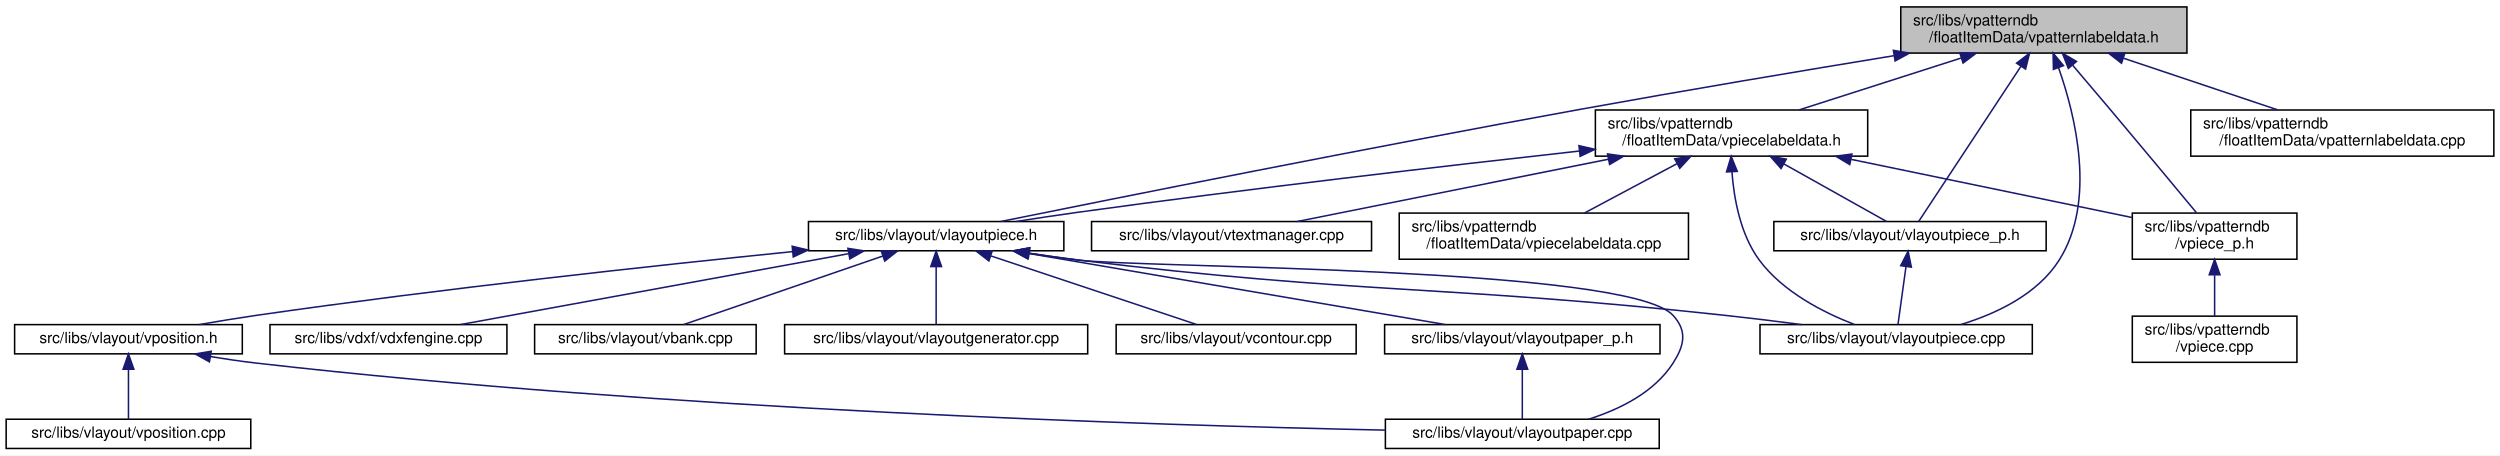
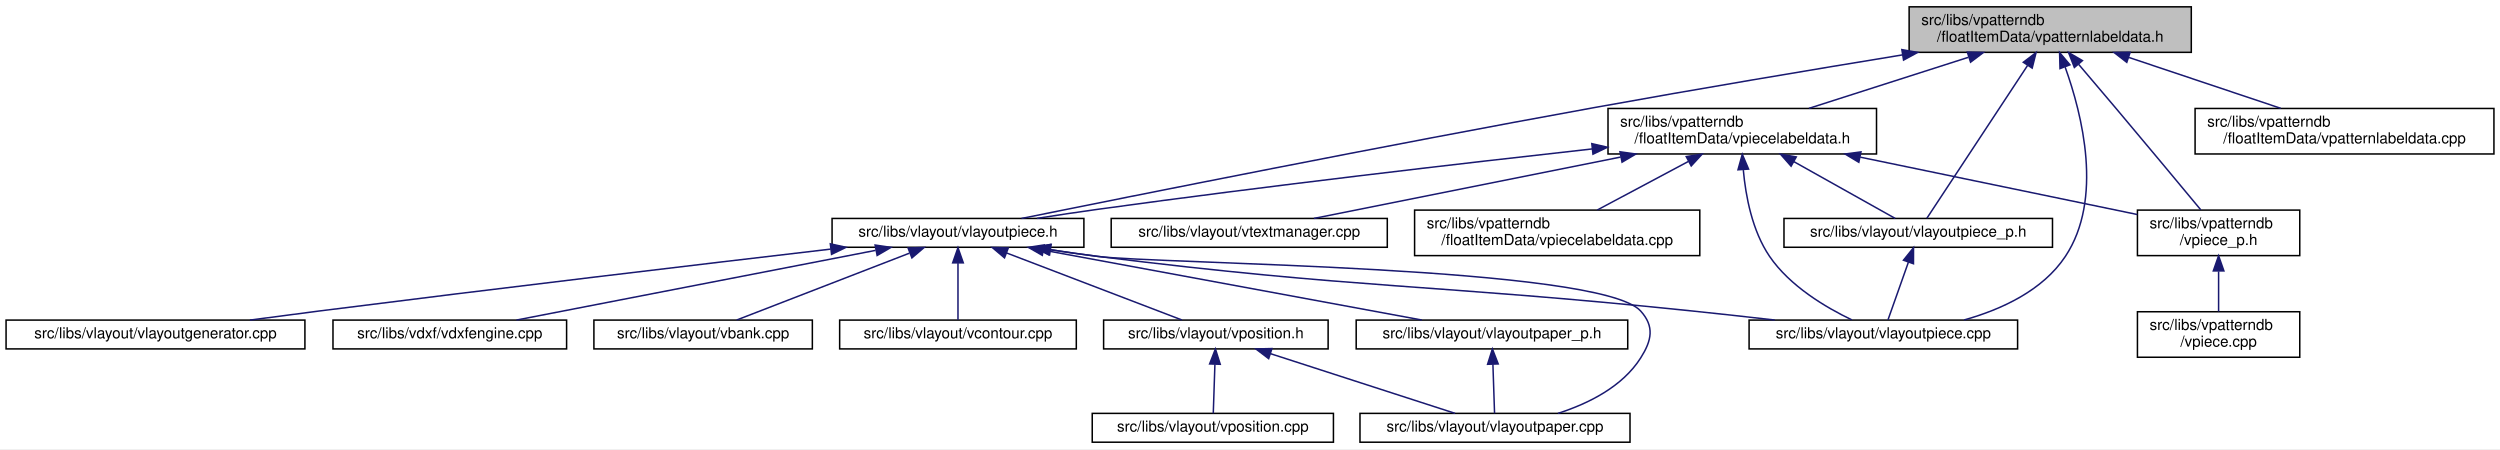
- <svg xmlns="http://www.w3.org/2000/svg" xmlns:xlink="http://www.w3.org/1999/xlink" width="1625pt" height="296pt" viewBox="0.00 0.00 1625.00 296.00">
+ <svg xmlns="http://www.w3.org/2000/svg" xmlns:xlink="http://www.w3.org/1999/xlink" width="1648pt" height="296pt" viewBox="0.00 0.00 1648.00 296.00">
  <g id="graph0" class="graph" transform="scale(1 1) rotate(0) translate(4 292)">
-     <polygon fill="white" stroke="transparent" points="-4,4 -4,-292 1621,-292 1621,4 -4,4" />
+     <polygon fill="white" stroke="transparent" points="-4,4 -4,-292 1644,-292 1644,4 -4,4" />
    <g id="node1" class="node">
      <g id="a_node1">
        <a xlink:title=" ">
-           <polygon fill="#bfbfbf" stroke="black" points="1231.5,-257.5 1231.5,-287.5 1417.5,-287.5 1417.5,-257.5 1231.5,-257.5" />
-           <text text-anchor="start" x="1239.5" y="-275.5" font-family="Helvetica,sans-Serif" font-size="10.00">src/libs/vpatterndb</text>
-           <text text-anchor="middle" x="1324.5" y="-264.5" font-family="Helvetica,sans-Serif" font-size="10.00">/floatItemData/vpatternlabeldata.h</text>
+           <polygon fill="#bfbfbf" stroke="black" points="1254.5,-257.5 1254.5,-287.5 1440.5,-287.5 1440.5,-257.5 1254.5,-257.5" />
+           <text text-anchor="start" x="1262.5" y="-275.5" font-family="Helvetica,sans-Serif" font-size="10.00">src/libs/vpatterndb</text>
+           <text text-anchor="middle" x="1347.5" y="-264.5" font-family="Helvetica,sans-Serif" font-size="10.00">/floatItemData/vpatternlabeldata.h</text>
        </a>
      </g>
    </g>
    <g id="node2" class="node">
      <g id="a_node2">
        <a xlink:href="../../d6/de0/vlayoutpiece_8h.html" target="_top" xlink:title=" ">
-           <polygon fill="white" stroke="black" points="521.5,-129 521.5,-148 687.5,-148 687.5,-129 521.5,-129" />
-           <text text-anchor="middle" x="604.5" y="-136" font-family="Helvetica,sans-Serif" font-size="10.00">src/libs/vlayout/vlayoutpiece.h</text>
+           <polygon fill="white" stroke="black" points="544.5,-129 544.5,-148 710.5,-148 710.5,-129 544.5,-129" />
+           <text text-anchor="middle" x="627.5" y="-136" font-family="Helvetica,sans-Serif" font-size="10.00">src/libs/vlayout/vlayoutpiece.h</text>
        </a>
      </g>
    </g>
    <g id="edge1" class="edge">
-       <path fill="none" stroke="midnightblue" d="M1227.08,-255.81C1168.1,-246.15 1091.39,-233.3 1023.5,-221 885.13,-195.94 721.69,-163.25 646.36,-148.01" />
-       <polygon fill="midnightblue" stroke="midnightblue" points="1226.7,-259.3 1237.14,-257.46 1227.83,-252.39 1226.7,-259.3" />
+       <path fill="none" stroke="midnightblue" d="M1250.08,-255.81C1191.1,-246.15 1114.39,-233.3 1046.5,-221 908.13,-195.94 744.69,-163.25 669.36,-148.01" />
+       <polygon fill="midnightblue" stroke="midnightblue" points="1249.7,-259.3 1260.14,-257.46 1250.83,-252.39 1249.7,-259.3" />
    </g>
    <g id="node11" class="node">
      <g id="a_node11">
        <a xlink:href="../../dd/d70/vlayoutpiece_8cpp.html" target="_top" xlink:title=" ">
-           <polygon fill="white" stroke="black" points="1140,-62 1140,-81 1317,-81 1317,-62 1140,-62" />
-           <text text-anchor="middle" x="1228.5" y="-69" font-family="Helvetica,sans-Serif" font-size="10.00">src/libs/vlayout/vlayoutpiece.cpp</text>
+           <polygon fill="white" stroke="black" points="1149,-62 1149,-81 1326,-81 1326,-62 1149,-62" />
+           <text text-anchor="middle" x="1237.5" y="-69" font-family="Helvetica,sans-Serif" font-size="10.00">src/libs/vlayout/vlayoutpiece.cpp</text>
        </a>
      </g>
    </g>
    <g id="edge15" class="edge">
-       <path fill="none" stroke="midnightblue" d="M1334.08,-247.9C1345.07,-216.72 1358.67,-161.28 1334.5,-123 1320.46,-100.76 1293.66,-88.11 1270.52,-81.04" />
-       <polygon fill="midnightblue" stroke="midnightblue" points="1330.72,-246.89 1330.51,-257.48 1337.28,-249.33 1330.72,-246.89" />
+       <path fill="none" stroke="midnightblue" d="M1357.35,-247.73C1368.63,-216.36 1382.54,-160.71 1357.5,-123 1342.56,-100.5 1315.42,-88 1290.72,-81.07" />
+       <polygon fill="midnightblue" stroke="midnightblue" points="1353.96,-246.78 1353.68,-257.37 1360.5,-249.27 1353.96,-246.78" />
    </g>
    <g id="node12" class="node">
      <g id="a_node12">
        <a xlink:href="../../d6/d2f/vlayoutpiece__p_8h.html" target="_top" xlink:title=" ">
-           <polygon fill="white" stroke="black" points="1149,-129 1149,-148 1326,-148 1326,-129 1149,-129" />
-           <text text-anchor="middle" x="1237.5" y="-136" font-family="Helvetica,sans-Serif" font-size="10.00">src/libs/vlayout/vlayoutpiece_p.h</text>
+           <polygon fill="white" stroke="black" points="1172,-129 1172,-148 1349,-148 1349,-129 1172,-129" />
+           <text text-anchor="middle" x="1260.5" y="-136" font-family="Helvetica,sans-Serif" font-size="10.00">src/libs/vlayout/vlayoutpiece_p.h</text>
        </a>
      </g>
    </g>
    <g id="edge13" class="edge">
-       <path fill="none" stroke="midnightblue" d="M1309.59,-248.87C1289.98,-219.12 1256.45,-168.26 1243.17,-148.1" />
-       <polygon fill="midnightblue" stroke="midnightblue" points="1306.76,-250.95 1315.19,-257.37 1312.61,-247.1 1306.76,-250.95" />
+       <path fill="none" stroke="midnightblue" d="M1332.59,-248.87C1312.98,-219.12 1279.45,-168.26 1266.17,-148.1" />
+       <polygon fill="midnightblue" stroke="midnightblue" points="1329.76,-250.95 1338.19,-257.37 1335.61,-247.1 1329.76,-250.95" />
    </g>
    <g id="node13" class="node">
      <g id="a_node13">
        <a xlink:href="../../dd/d40/vpatternlabeldata_8cpp.html" target="_top" xlink:title=" ">
-           <polygon fill="white" stroke="black" points="1420,-190.5 1420,-220.5 1617,-220.5 1617,-190.5 1420,-190.5" />
-           <text text-anchor="start" x="1428" y="-208.5" font-family="Helvetica,sans-Serif" font-size="10.00">src/libs/vpatterndb</text>
-           <text text-anchor="middle" x="1518.5" y="-197.5" font-family="Helvetica,sans-Serif" font-size="10.00">/floatItemData/vpatternlabeldata.cpp</text>
+           <polygon fill="white" stroke="black" points="1443,-190.5 1443,-220.5 1640,-220.5 1640,-190.5 1443,-190.5" />
+           <text text-anchor="start" x="1451" y="-208.5" font-family="Helvetica,sans-Serif" font-size="10.00">src/libs/vpatterndb</text>
+           <text text-anchor="middle" x="1541.5" y="-197.5" font-family="Helvetica,sans-Serif" font-size="10.00">/floatItemData/vpatternlabeldata.cpp</text>
        </a>
      </g>
    </g>
    <g id="edge16" class="edge">
-       <path fill="none" stroke="midnightblue" d="M1376.46,-254.09C1407.77,-243.6 1447.14,-230.41 1476.49,-220.58" />
-       <polygon fill="midnightblue" stroke="midnightblue" points="1374.97,-250.9 1366.6,-257.4 1377.19,-257.54 1374.97,-250.9" />
+       <path fill="none" stroke="midnightblue" d="M1399.46,-254.09C1430.77,-243.6 1470.14,-230.41 1499.49,-220.58" />
+       <polygon fill="midnightblue" stroke="midnightblue" points="1397.97,-250.9 1389.6,-257.4 1400.19,-257.54 1397.97,-250.9" />
    </g>
    <g id="node14" class="node">
      <g id="a_node14">
        <a xlink:href="../../d8/dbc/vpiecelabeldata_8h.html" target="_top" xlink:title=" ">
-           <polygon fill="white" stroke="black" points="1033,-190.5 1033,-220.5 1210,-220.5 1210,-190.5 1033,-190.5" />
-           <text text-anchor="start" x="1041" y="-208.5" font-family="Helvetica,sans-Serif" font-size="10.00">src/libs/vpatterndb</text>
-           <text text-anchor="middle" x="1121.5" y="-197.5" font-family="Helvetica,sans-Serif" font-size="10.00">/floatItemData/vpiecelabeldata.h</text>
+           <polygon fill="white" stroke="black" points="1056,-190.5 1056,-220.5 1233,-220.5 1233,-190.5 1056,-190.5" />
+           <text text-anchor="start" x="1064" y="-208.5" font-family="Helvetica,sans-Serif" font-size="10.00">src/libs/vpatterndb</text>
+           <text text-anchor="middle" x="1144.5" y="-197.5" font-family="Helvetica,sans-Serif" font-size="10.00">/floatItemData/vpiecelabeldata.h</text>
        </a>
      </g>
    </g>
    <g id="edge17" class="edge">
-       <path fill="none" stroke="midnightblue" d="M1270.56,-254.23C1237.72,-243.71 1196.3,-230.45 1165.46,-220.58" />
-       <polygon fill="midnightblue" stroke="midnightblue" points="1269.86,-257.68 1280.45,-257.4 1272,-251.01 1269.86,-257.68" />
+       <path fill="none" stroke="midnightblue" d="M1293.56,-254.23C1260.72,-243.71 1219.3,-230.45 1188.46,-220.58" />
+       <polygon fill="midnightblue" stroke="midnightblue" points="1292.86,-257.68 1303.45,-257.4 1295,-251.01 1292.86,-257.68" />
    </g>
    <g id="node17" class="node">
      <g id="a_node17">
        <a xlink:href="../../d8/da5/vpiece__p_8h.html" target="_top" xlink:title=" ">
-           <polygon fill="white" stroke="black" points="1382,-123.5 1382,-153.5 1489,-153.5 1489,-123.5 1382,-123.5" />
-           <text text-anchor="start" x="1390" y="-141.5" font-family="Helvetica,sans-Serif" font-size="10.00">src/libs/vpatterndb</text>
-           <text text-anchor="middle" x="1435.5" y="-130.5" font-family="Helvetica,sans-Serif" font-size="10.00">/vpiece_p.h</text>
+           <polygon fill="white" stroke="black" points="1405,-123.5 1405,-153.5 1512,-153.5 1512,-123.5 1405,-123.5" />
+           <text text-anchor="start" x="1413" y="-141.5" font-family="Helvetica,sans-Serif" font-size="10.00">src/libs/vpatterndb</text>
+           <text text-anchor="middle" x="1458.5" y="-130.5" font-family="Helvetica,sans-Serif" font-size="10.00">/vpiece_p.h</text>
        </a>
      </g>
    </g>
    <g id="edge25" class="edge">
-       <path fill="none" stroke="midnightblue" d="M1343.13,-249.71C1350.71,-240.83 1359.55,-230.44 1367.5,-221 1387.33,-197.47 1410.23,-169.96 1423.75,-153.67" />
-       <polygon fill="midnightblue" stroke="midnightblue" points="1340.42,-247.51 1336.59,-257.38 1345.74,-252.05 1340.42,-247.51" />
+       <path fill="none" stroke="midnightblue" d="M1366.13,-249.71C1373.71,-240.83 1382.55,-230.44 1390.5,-221 1410.33,-197.47 1433.23,-169.96 1446.75,-153.67" />
+       <polygon fill="midnightblue" stroke="midnightblue" points="1363.42,-247.51 1359.59,-257.38 1368.74,-252.05 1363.42,-247.51" />
    </g>
    <g id="node3" class="node">
      <g id="a_node3">
        <a xlink:href="../../dd/d66/vdxfengine_8cpp.html" target="_top" xlink:title=" ">
-           <polygon fill="white" stroke="black" points="171.5,-62 171.5,-81 325.5,-81 325.5,-62 171.5,-62" />
-           <text text-anchor="middle" x="248.5" y="-69" font-family="Helvetica,sans-Serif" font-size="10.00">src/libs/vdxf/vdxfengine.cpp</text>
+           <polygon fill="white" stroke="black" points="215.5,-62 215.5,-81 369.5,-81 369.5,-62 215.5,-62" />
+           <text text-anchor="middle" x="292.5" y="-69" font-family="Helvetica,sans-Serif" font-size="10.00">src/libs/vdxf/vdxfengine.cpp</text>
        </a>
      </g>
    </g>
    <g id="edge2" class="edge">
-       <path fill="none" stroke="midnightblue" d="M547.63,-127.12C477.66,-114.34 360.19,-92.89 295.23,-81.03" />
-       <polygon fill="midnightblue" stroke="midnightblue" points="547.13,-130.58 557.59,-128.94 548.38,-123.7 547.13,-130.58" />
+       <path fill="none" stroke="midnightblue" d="M573.17,-126.96C507.23,-114.16 397.35,-92.84 336.47,-81.03" />
+       <polygon fill="midnightblue" stroke="midnightblue" points="572.88,-130.47 583.36,-128.94 574.21,-123.59 572.88,-130.47" />
    </g>
    <g id="node4" class="node">
      <g id="a_node4">
        <a xlink:href="../../de/da8/vbank_8cpp.html" target="_top" xlink:title=" ">
-           <polygon fill="white" stroke="black" points="343.5,-62 343.5,-81 487.5,-81 487.5,-62 343.5,-62" />
-           <text text-anchor="middle" x="415.5" y="-69" font-family="Helvetica,sans-Serif" font-size="10.00">src/libs/vlayout/vbank.cpp</text>
+           <polygon fill="white" stroke="black" points="387.5,-62 387.5,-81 531.5,-81 531.5,-62 387.5,-62" />
+           <text text-anchor="middle" x="459.5" y="-69" font-family="Helvetica,sans-Serif" font-size="10.00">src/libs/vlayout/vbank.cpp</text>
        </a>
      </g>
    </g>
    <g id="edge3" class="edge">
-       <path fill="none" stroke="midnightblue" d="M569.9,-125.6C532.43,-112.71 473.57,-92.47 440.4,-81.06" />
-       <polygon fill="midnightblue" stroke="midnightblue" points="568.81,-128.93 579.4,-128.87 571.08,-122.31 568.81,-128.93" />
+       <path fill="none" stroke="midnightblue" d="M595.46,-125.1C562.11,-112.2 510.75,-92.33 481.63,-81.06" />
+       <polygon fill="midnightblue" stroke="midnightblue" points="594.6,-128.52 605.19,-128.87 597.13,-122 594.6,-128.52" />
    </g>
    <g id="node5" class="node">
      <g id="a_node5">
-         <a xlink:href="../../d3/d39/vlayoutgenerator_8cpp.html" target="_top" xlink:title=" ">
-           <polygon fill="white" stroke="black" points="506,-62 506,-81 703,-81 703,-62 506,-62" />
-           <text text-anchor="middle" x="604.5" y="-69" font-family="Helvetica,sans-Serif" font-size="10.00">src/libs/vlayout/vlayoutgenerator.cpp</text>
+         <a xlink:href="../../df/d5d/vcontour_8cpp.html" target="_top" xlink:title=" ">
+           <polygon fill="white" stroke="black" points="549.5,-62 549.5,-81 705.5,-81 705.5,-62 549.5,-62" />
+           <text text-anchor="middle" x="627.5" y="-69" font-family="Helvetica,sans-Serif" font-size="10.00">src/libs/vlayout/vcontour.cpp</text>
        </a>
      </g>
    </g>
    <g id="edge4" class="edge">
-       <path fill="none" stroke="midnightblue" d="M604.5,-118.54C604.5,-106.17 604.5,-90.62 604.5,-81.13" />
-       <polygon fill="midnightblue" stroke="midnightblue" points="601,-118.73 604.5,-128.73 608,-118.73 601,-118.73" />
+       <path fill="none" stroke="midnightblue" d="M627.5,-118.54C627.5,-106.17 627.5,-90.62 627.5,-81.13" />
+       <polygon fill="midnightblue" stroke="midnightblue" points="624,-118.73 627.5,-128.73 631,-118.73 624,-118.73" />
    </g>
    <g id="node6" class="node">
      <g id="a_node6">
-         <a xlink:href="../../df/d5d/vcontour_8cpp.html" target="_top" xlink:title=" ">
-           <polygon fill="white" stroke="black" points="721.5,-62 721.5,-81 877.5,-81 877.5,-62 721.5,-62" />
-           <text text-anchor="middle" x="799.5" y="-69" font-family="Helvetica,sans-Serif" font-size="10.00">src/libs/vlayout/vcontour.cpp</text>
+         <a xlink:href="../../d2/d2d/vlayoutpaper__p_8h.html" target="_top" xlink:title=" ">
+           <polygon fill="white" stroke="black" points="890,-62 890,-81 1069,-81 1069,-62 890,-62" />
+           <text text-anchor="middle" x="979.5" y="-69" font-family="Helvetica,sans-Serif" font-size="10.00">src/libs/vlayout/vlayoutpaper_p.h</text>
        </a>
      </g>
    </g>
    <g id="edge5" class="edge">
-       <path fill="none" stroke="midnightblue" d="M640.2,-125.6C678.86,-112.71 739.58,-92.47 773.81,-81.06" />
-       <polygon fill="midnightblue" stroke="midnightblue" points="638.77,-122.39 630.39,-128.87 640.99,-129.03 638.77,-122.39" />
+       <path fill="none" stroke="midnightblue" d="M683.73,-127.12C752.92,-114.34 869.07,-92.89 933.3,-81.03" />
+       <polygon fill="midnightblue" stroke="midnightblue" points="683.08,-123.68 673.88,-128.94 684.35,-130.56 683.08,-123.68" />
    </g>
    <g id="node7" class="node">
      <g id="a_node7">
-         <a xlink:href="../../d2/d2d/vlayoutpaper__p_8h.html" target="_top" xlink:title=" ">
-           <polygon fill="white" stroke="black" points="896,-62 896,-81 1075,-81 1075,-62 896,-62" />
-           <text text-anchor="middle" x="985.5" y="-69" font-family="Helvetica,sans-Serif" font-size="10.00">src/libs/vlayout/vlayoutpaper_p.h</text>
-         </a>
-       </g>
-     </g>
-     <g id="edge6" class="edge">
-       <path fill="none" stroke="midnightblue" d="M664.91,-127.19C739.73,-114.43 865.83,-92.92 935.49,-81.03" />
-       <polygon fill="midnightblue" stroke="midnightblue" points="663.97,-123.8 654.7,-128.94 665.15,-130.7 663.97,-123.8" />
+         <a xlink:href="../../d1/dd1/vlayoutpaper_8cpp.html" target="_top" xlink:title=" ">
+           <polygon fill="white" stroke="black" points="892.5,-0.5 892.5,-19.5 1070.5,-19.5 1070.5,-0.5 892.5,-0.5" />
+           <text text-anchor="middle" x="981.5" y="-7.5" font-family="Helvetica,sans-Serif" font-size="10.00">src/libs/vlayout/vlayoutpaper.cpp</text>
+         </a>
+       </g>
+     </g>
+     <g id="edge8" class="edge">
+       <path fill="none" stroke="midnightblue" d="M688.67,-127.37C698.95,-125.81 709.52,-124.29 719.5,-123 759.15,-117.89 1050.68,-116.65 1077.5,-87 1086.74,-76.78 1084.89,-67.63 1077.5,-56 1065.45,-37.05 1043.09,-25.94 1022.97,-19.5" />
+       <polygon fill="midnightblue" stroke="midnightblue" points="687.87,-123.95 678.52,-128.94 688.94,-130.87 687.87,-123.95" />
    </g>
    <g id="node8" class="node">
      <g id="a_node8">
-         <a xlink:href="../../d1/dd1/vlayoutpaper_8cpp.html" target="_top" xlink:title=" ">
-           <polygon fill="white" stroke="black" points="896.5,-0.5 896.5,-19.5 1074.5,-19.5 1074.5,-0.5 896.5,-0.5" />
-           <text text-anchor="middle" x="985.5" y="-7.5" font-family="Helvetica,sans-Serif" font-size="10.00">src/libs/vlayout/vlayoutpaper.cpp</text>
-         </a>
-       </g>
-     </g>
-     <g id="edge11" class="edge">
-       <path fill="none" stroke="midnightblue" d="M664.97,-127.41C675.46,-125.82 686.29,-124.28 696.5,-123 739.35,-117.64 1054.41,-118.92 1083.5,-87 1092.78,-76.82 1090.94,-67.6 1083.5,-56 1071.32,-37.01 1048.9,-25.93 1028.57,-19.51" />
-       <polygon fill="midnightblue" stroke="midnightblue" points="664.38,-123.96 655.03,-128.94 665.45,-130.88 664.38,-123.96" />
+         <a xlink:href="../../d3/d39/vlayoutgenerator_8cpp.html" target="_top" xlink:title=" ">
+           <polygon fill="white" stroke="black" points="0,-62 0,-81 197,-81 197,-62 0,-62" />
+           <text text-anchor="middle" x="98.5" y="-69" font-family="Helvetica,sans-Serif" font-size="10.00">src/libs/vlayout/vlayoutgenerator.cpp</text>
+         </a>
+       </g>
+     </g>
+     <g id="edge7" class="edge">
+       <path fill="none" stroke="midnightblue" d="M543.58,-127.79C458.58,-117.86 323.34,-101.85 206.5,-87 191.67,-85.12 175.71,-83.01 160.73,-81.01" />
+       <polygon fill="midnightblue" stroke="midnightblue" points="543.35,-131.28 553.69,-128.97 544.16,-124.33 543.35,-131.28" />
    </g>
    <g id="node9" class="node">
      <g id="a_node9">
        <a xlink:href="../../db/d5c/vposition_8h.html" target="_top" xlink:title=" ">
-           <polygon fill="white" stroke="black" points="5.5,-62 5.5,-81 153.5,-81 153.5,-62 5.5,-62" />
-           <text text-anchor="middle" x="79.5" y="-69" font-family="Helvetica,sans-Serif" font-size="10.00">src/libs/vlayout/vposition.h</text>
-         </a>
-       </g>
-     </g>
-     <g id="edge8" class="edge">
-       <path fill="none" stroke="midnightblue" d="M511.08,-128.45C421.48,-119.38 282.48,-104.32 162.5,-87 150.48,-85.27 137.53,-83.13 125.52,-81.04" />
-       <polygon fill="midnightblue" stroke="midnightblue" points="510.92,-131.95 521.22,-129.47 511.62,-124.98 510.92,-131.95" />
+           <polygon fill="white" stroke="black" points="723.5,-62 723.5,-81 871.5,-81 871.5,-62 723.5,-62" />
+           <text text-anchor="middle" x="797.5" y="-69" font-family="Helvetica,sans-Serif" font-size="10.00">src/libs/vlayout/vposition.h</text>
+         </a>
+       </g>
+     </g>
+     <g id="edge9" class="edge">
+       <path fill="none" stroke="midnightblue" d="M659.48,-125.27C693.22,-112.37 745.52,-92.38 775.1,-81.06" />
+       <polygon fill="midnightblue" stroke="midnightblue" points="658.17,-122.03 650.07,-128.87 660.67,-128.57 658.17,-122.03" />
    </g>
    <g id="edge12" class="edge">
-       <path fill="none" stroke="midnightblue" d="M664.58,-127.4C675.2,-125.8 686.16,-124.26 696.5,-123 882.93,-100.37 930.79,-107.17 1117.5,-87 1133.63,-85.26 1151.05,-83.11 1167.2,-81" />
-       <polygon fill="midnightblue" stroke="midnightblue" points="663.89,-123.97 654.54,-128.95 664.96,-130.88 663.89,-123.97" />
-     </g>
-     <g id="edge7" class="edge">
-       <path fill="none" stroke="midnightblue" d="M985.5,-51.82C985.5,-41 985.5,-27.9 985.5,-19.51" />
-       <polygon fill="midnightblue" stroke="midnightblue" points="982,-51.98 985.5,-61.98 989,-51.98 982,-51.98" />
+       <path fill="none" stroke="midnightblue" d="M687.97,-127.4C698.46,-125.81 709.29,-124.27 719.5,-123 893.11,-101.37 937.47,-105 1111.5,-87 1129.13,-85.18 1148.13,-83.07 1165.9,-81.03" />
+       <polygon fill="midnightblue" stroke="midnightblue" points="687.38,-123.95 678.03,-128.93 688.45,-130.87 687.38,-123.95" />
+     </g>
+     <g id="edge6" class="edge">
+       <path fill="none" stroke="midnightblue" d="M980.13,-51.82C980.49,-41 980.93,-27.9 981.21,-19.51" />
+       <polygon fill="midnightblue" stroke="midnightblue" points="976.62,-51.86 979.79,-61.98 983.62,-52.1 976.62,-51.86" />
    </g>
    <g id="edge10" class="edge">
-       <path fill="none" stroke="midnightblue" d="M132.92,-60.21C142.73,-58.59 152.9,-57.1 162.5,-56 428.36,-25.62 744.95,-15.61 896.31,-12.42" />
-       <polygon fill="midnightblue" stroke="midnightblue" points="132.13,-56.79 122.87,-61.93 133.31,-63.69 132.13,-56.79" />
+       <path fill="none" stroke="midnightblue" d="M833.43,-58.88C869.2,-47.32 923.24,-29.84 955.19,-19.51" />
+       <polygon fill="midnightblue" stroke="midnightblue" points="832.3,-55.57 823.86,-61.98 834.45,-62.23 832.3,-55.57" />
    </g>
    <g id="node10" class="node">
      <g id="a_node10">
        <a xlink:href="../../df/d76/vposition_8cpp.html" target="_top" xlink:title=" ">
-           <polygon fill="white" stroke="black" points="0,-0.5 0,-19.5 159,-19.5 159,-0.5 0,-0.5" />
-           <text text-anchor="middle" x="79.5" y="-7.5" font-family="Helvetica,sans-Serif" font-size="10.00">src/libs/vlayout/vposition.cpp</text>
-         </a>
-       </g>
-     </g>
-     <g id="edge9" class="edge">
-       <path fill="none" stroke="midnightblue" d="M79.5,-51.82C79.5,-41 79.5,-27.9 79.5,-19.51" />
-       <polygon fill="midnightblue" stroke="midnightblue" points="76,-51.98 79.5,-61.98 83,-51.98 76,-51.98" />
+           <polygon fill="white" stroke="black" points="716,-0.5 716,-19.5 875,-19.5 875,-0.5 716,-0.5" />
+           <text text-anchor="middle" x="795.5" y="-7.5" font-family="Helvetica,sans-Serif" font-size="10.00">src/libs/vlayout/vposition.cpp</text>
+         </a>
+       </g>
+     </g>
+     <g id="edge11" class="edge">
+       <path fill="none" stroke="midnightblue" d="M796.87,-51.82C796.51,-41 796.07,-27.9 795.79,-19.51" />
+       <polygon fill="midnightblue" stroke="midnightblue" points="793.38,-52.1 797.21,-61.98 800.38,-51.86 793.38,-52.1" />
    </g>
    <g id="edge14" class="edge">
-       <path fill="none" stroke="midnightblue" d="M1234.87,-118.54C1233.16,-106.17 1231.01,-90.62 1229.69,-81.13" />
-       <polygon fill="midnightblue" stroke="midnightblue" points="1231.45,-119.31 1236.29,-128.73 1238.38,-118.35 1231.45,-119.31" />
+       <path fill="none" stroke="midnightblue" d="M1254.06,-119.29C1249.64,-106.81 1243.98,-90.81 1240.55,-81.13" />
+       <polygon fill="midnightblue" stroke="midnightblue" points="1250.76,-120.47 1257.4,-128.73 1257.36,-118.14 1250.76,-120.47" />
    </g>
    <g id="edge18" class="edge">
-       <path fill="none" stroke="midnightblue" d="M1022.61,-193.83C936.39,-184.26 808.01,-169.41 696.5,-154 683.53,-152.21 669.55,-150.1 656.51,-148.05" />
-       <polygon fill="midnightblue" stroke="midnightblue" points="1022.32,-197.32 1032.65,-194.94 1023.09,-190.36 1022.32,-197.32" />
-     </g>
-     <g id="edge21" class="edge">
-       <path fill="none" stroke="midnightblue" d="M1121.75,-180.42C1123.05,-162.96 1127.24,-139.6 1139.5,-123 1154.8,-102.28 1181.32,-88.83 1201.44,-81.06" />
-       <polygon fill="midnightblue" stroke="midnightblue" points="1118.25,-180.25 1121.26,-190.41 1125.24,-180.59 1118.25,-180.25" />
+       <path fill="none" stroke="midnightblue" d="M1045.61,-193.83C959.39,-184.26 831.01,-169.41 719.5,-154 706.53,-152.21 692.55,-150.1 679.51,-148.05" />
+       <polygon fill="midnightblue" stroke="midnightblue" points="1045.32,-197.32 1055.65,-194.94 1046.09,-190.36 1045.32,-197.32" />
+     </g>
+     <g id="edge20" class="edge">
+       <path fill="none" stroke="midnightblue" d="M1145.2,-179.89C1146.75,-162.66 1151.06,-139.8 1162.5,-123 1175.84,-103.41 1199.54,-89.36 1216.73,-81.13" />
+       <polygon fill="midnightblue" stroke="midnightblue" points="1141.68,-180.08 1144.52,-190.29 1148.66,-180.53 1141.68,-180.08" />
    </g>
    <g id="edge19" class="edge">
-       <path fill="none" stroke="midnightblue" d="M1155.46,-185.47C1177.6,-173.06 1205.43,-157.47 1222.32,-148.01" />
-       <polygon fill="midnightblue" stroke="midnightblue" points="1153.68,-182.45 1146.67,-190.4 1157.1,-188.56 1153.68,-182.45" />
+       <path fill="none" stroke="midnightblue" d="M1178.46,-185.47C1200.6,-173.06 1228.43,-157.47 1245.32,-148.01" />
+       <polygon fill="midnightblue" stroke="midnightblue" points="1176.68,-182.45 1169.67,-190.4 1180.1,-188.56 1176.68,-182.45" />
    </g>
    <g id="node15" class="node">
      <g id="a_node15">
        <a xlink:href="../../d8/d70/vtextmanager_8cpp.html" target="_top" xlink:title=" ">
-           <polygon fill="white" stroke="black" points="705.5,-129 705.5,-148 887.5,-148 887.5,-129 705.5,-129" />
-           <text text-anchor="middle" x="796.5" y="-136" font-family="Helvetica,sans-Serif" font-size="10.00">src/libs/vlayout/vtextmanager.cpp</text>
-         </a>
-       </g>
-     </g>
-     <g id="edge20" class="edge">
-       <path fill="none" stroke="midnightblue" d="M1041.33,-188.47C977.4,-175.68 890.37,-158.27 839.14,-148.03" />
-       <polygon fill="midnightblue" stroke="midnightblue" points="1040.89,-191.95 1051.38,-190.48 1042.26,-185.08 1040.89,-191.95" />
+           <polygon fill="white" stroke="black" points="728.5,-129 728.5,-148 910.5,-148 910.5,-129 728.5,-129" />
+           <text text-anchor="middle" x="819.5" y="-136" font-family="Helvetica,sans-Serif" font-size="10.00">src/libs/vlayout/vtextmanager.cpp</text>
+         </a>
+       </g>
+     </g>
+     <g id="edge21" class="edge">
+       <path fill="none" stroke="midnightblue" d="M1064.33,-188.47C1000.4,-175.68 913.37,-158.27 862.14,-148.03" />
+       <polygon fill="midnightblue" stroke="midnightblue" points="1063.89,-191.95 1074.38,-190.48 1065.26,-185.08 1063.89,-191.95" />
    </g>
    <g id="node16" class="node">
      <g id="a_node16">
        <a xlink:href="../../de/d4a/vpiecelabeldata_8cpp.html" target="_top" xlink:title=" ">
-           <polygon fill="white" stroke="black" points="905.5,-123.5 905.5,-153.5 1093.5,-153.5 1093.5,-123.5 905.5,-123.5" />
-           <text text-anchor="start" x="913.5" y="-141.5" font-family="Helvetica,sans-Serif" font-size="10.00">src/libs/vpatterndb</text>
-           <text text-anchor="middle" x="999.5" y="-130.5" font-family="Helvetica,sans-Serif" font-size="10.00">/floatItemData/vpiecelabeldata.cpp</text>
+           <polygon fill="white" stroke="black" points="928.5,-123.5 928.5,-153.5 1116.5,-153.5 1116.5,-123.5 928.5,-123.5" />
+           <text text-anchor="start" x="936.5" y="-141.5" font-family="Helvetica,sans-Serif" font-size="10.00">src/libs/vpatterndb</text>
+           <text text-anchor="middle" x="1022.5" y="-130.5" font-family="Helvetica,sans-Serif" font-size="10.00">/floatItemData/vpiecelabeldata.cpp</text>
        </a>
      </g>
    </g>
    <g id="edge22" class="edge">
-       <path fill="none" stroke="midnightblue" d="M1085.98,-185.57C1066.79,-175.35 1043.5,-162.94 1025.92,-153.58" />
-       <polygon fill="midnightblue" stroke="midnightblue" points="1084.56,-188.78 1095.03,-190.4 1087.85,-182.6 1084.56,-188.78" />
+       <path fill="none" stroke="midnightblue" d="M1108.98,-185.57C1089.79,-175.35 1066.5,-162.94 1048.92,-153.58" />
+       <polygon fill="midnightblue" stroke="midnightblue" points="1107.56,-188.78 1118.03,-190.4 1110.85,-182.6 1107.56,-188.78" />
    </g>
    <g id="edge23" class="edge">
-       <path fill="none" stroke="midnightblue" d="M1199.27,-188.4C1256.11,-176.63 1331.72,-160.98 1381.92,-150.59" />
-       <polygon fill="midnightblue" stroke="midnightblue" points="1198.33,-185.02 1189.25,-190.48 1199.75,-191.88 1198.33,-185.02" />
+       <path fill="none" stroke="midnightblue" d="M1222.27,-188.4C1279.11,-176.63 1354.72,-160.98 1404.92,-150.59" />
+       <polygon fill="midnightblue" stroke="midnightblue" points="1221.33,-185.02 1212.25,-190.48 1222.75,-191.88 1221.33,-185.02" />
    </g>
    <g id="node18" class="node">
      <g id="a_node18">
        <a xlink:href="../../df/d7a/vpiece_8cpp.html" target="_top" xlink:title=" ">
-           <polygon fill="white" stroke="black" points="1382,-56.5 1382,-86.5 1489,-86.5 1489,-56.5 1382,-56.5" />
-           <text text-anchor="start" x="1390" y="-74.5" font-family="Helvetica,sans-Serif" font-size="10.00">src/libs/vpatterndb</text>
-           <text text-anchor="middle" x="1435.5" y="-63.5" font-family="Helvetica,sans-Serif" font-size="10.00">/vpiece.cpp</text>
+           <polygon fill="white" stroke="black" points="1405,-56.5 1405,-86.5 1512,-86.5 1512,-56.5 1405,-56.5" />
+           <text text-anchor="start" x="1413" y="-74.5" font-family="Helvetica,sans-Serif" font-size="10.00">src/libs/vpatterndb</text>
+           <text text-anchor="middle" x="1458.5" y="-63.5" font-family="Helvetica,sans-Serif" font-size="10.00">/vpiece.cpp</text>
        </a>
      </g>
    </g>
    <g id="edge24" class="edge">
-       <path fill="none" stroke="midnightblue" d="M1435.5,-113.11C1435.5,-104.15 1435.5,-94.32 1435.5,-86.58" />
-       <polygon fill="midnightblue" stroke="midnightblue" points="1432,-113.4 1435.5,-123.4 1439,-113.4 1432,-113.4" />
+       <path fill="none" stroke="midnightblue" d="M1458.5,-113.11C1458.5,-104.15 1458.5,-94.32 1458.5,-86.58" />
+       <polygon fill="midnightblue" stroke="midnightblue" points="1455,-113.4 1458.5,-123.4 1462,-113.4 1455,-113.4" />
    </g>
  </g>
</svg>
